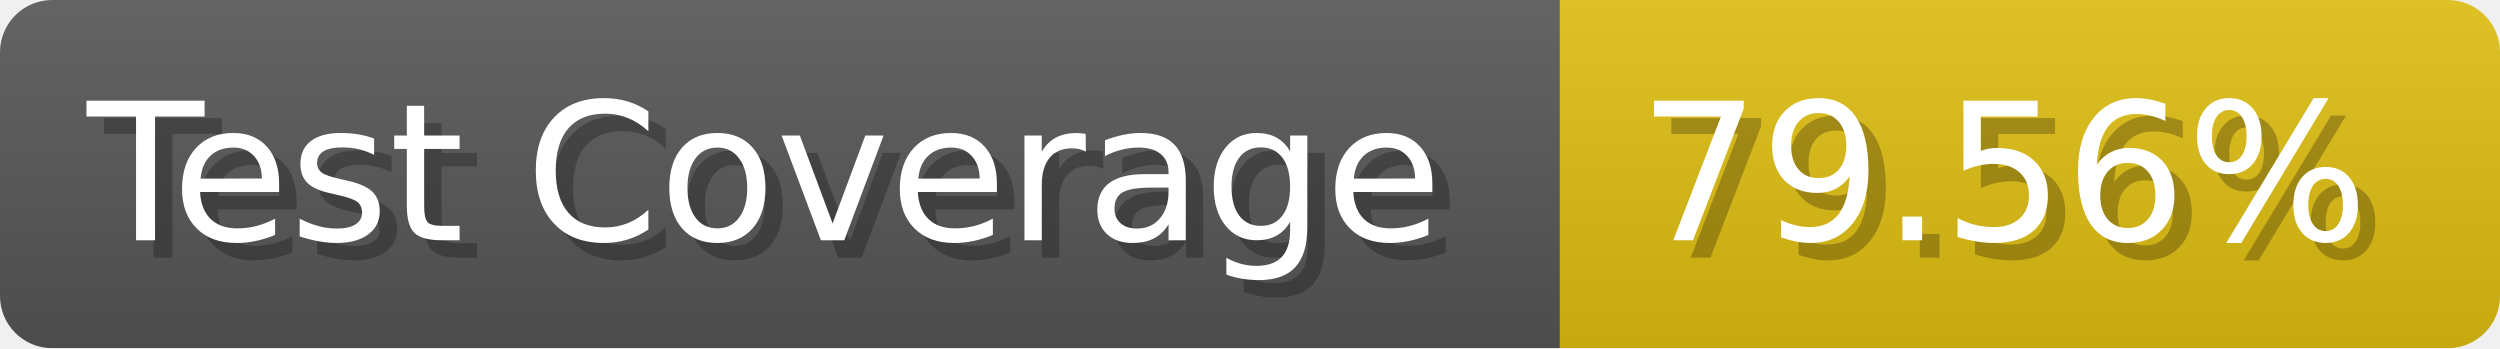
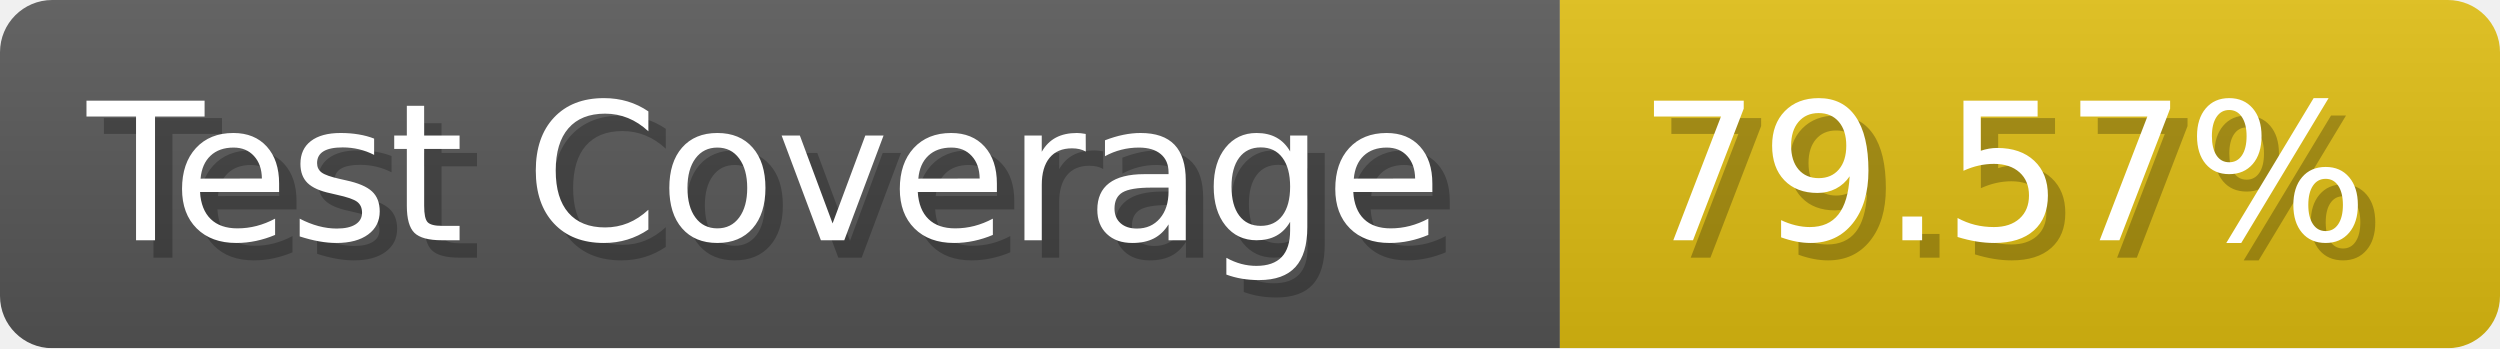
- <svg xmlns="http://www.w3.org/2000/svg" width="143.6" height="20" viewBox="0 0 1436 200" role="img" aria-label="Test Coverage: 79.56%">
+ <svg xmlns="http://www.w3.org/2000/svg" width="143.6" height="20" viewBox="0 0 1436 200" role="img" aria-label="Test Coverage: 79.57%">
  <linearGradient id="a" x2="0" y2="100%">
    <stop offset="0" stop-opacity=".1" stop-color="#EEE" />
    <stop offset="1" stop-opacity=".1" />
  </linearGradient>
  <mask id="m">
    <rect width="1436" height="200" rx="30" fill="#FFF" />
  </mask>
  <g mask="url(#m)">
    <rect width="896" height="200" fill="#555" />
    <rect width="540" height="200" fill="#DB1" x="896" />
    <rect width="1436" height="200" fill="url(#a)" />
  </g>
  <g aria-hidden="true" fill="#fff" text-anchor="start" font-family="Verdana,DejaVu Sans,sans-serif" font-size="110">
    <text x="60" y="148" textLength="796" fill="#000" opacity="0.25">Test Coverage</text>
    <text x="50" y="138" textLength="796">Test Coverage</text>
-     <text x="951" y="148" textLength="440" fill="#000" opacity="0.25">79.56%</text>
-     <text x="941" y="138" textLength="440">79.56%</text>
+     <text x="951" y="148" textLength="440" fill="#000" opacity="0.25">79.57%</text>
+     <text x="941" y="138" textLength="440">79.57%</text>
  </g>
</svg>
